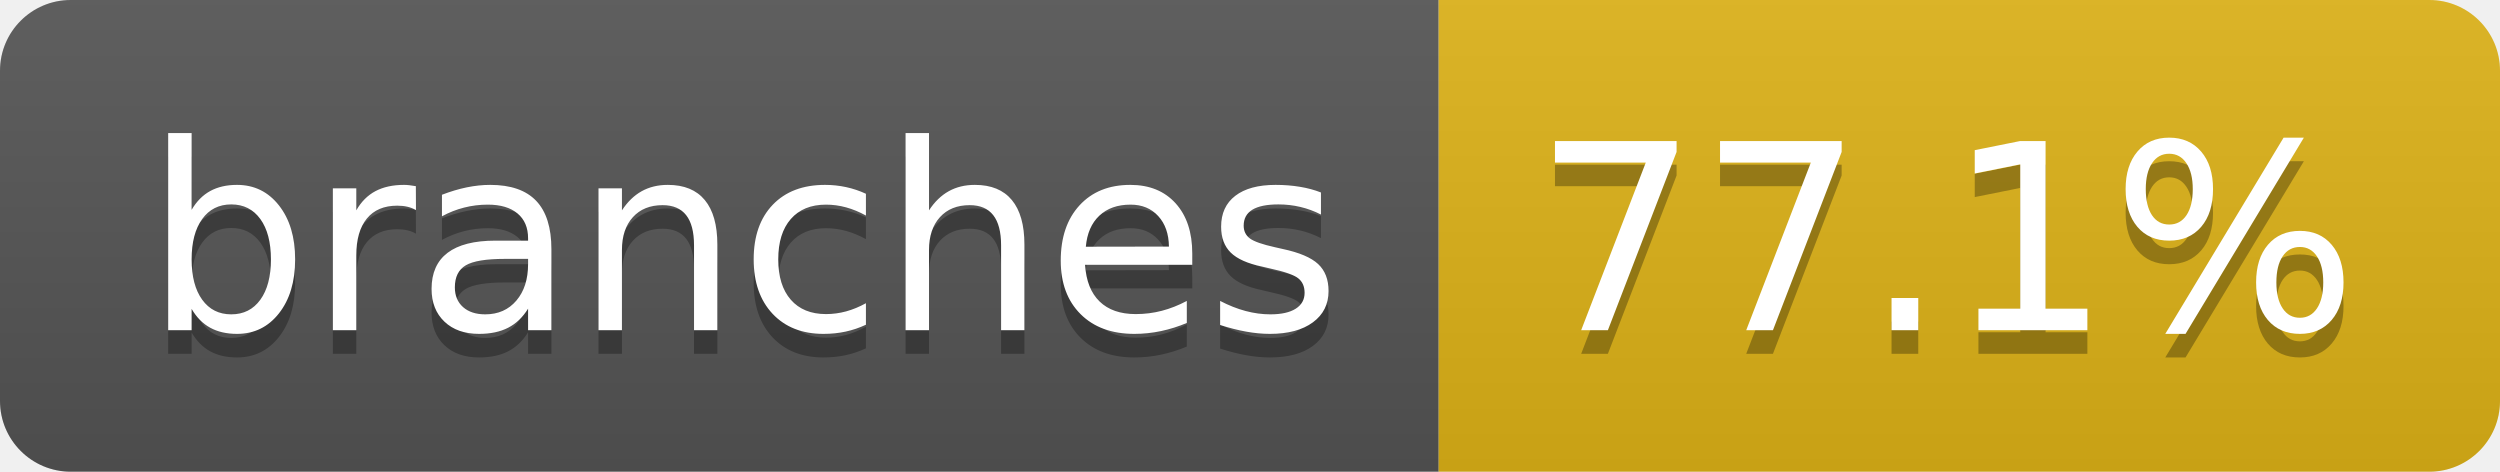
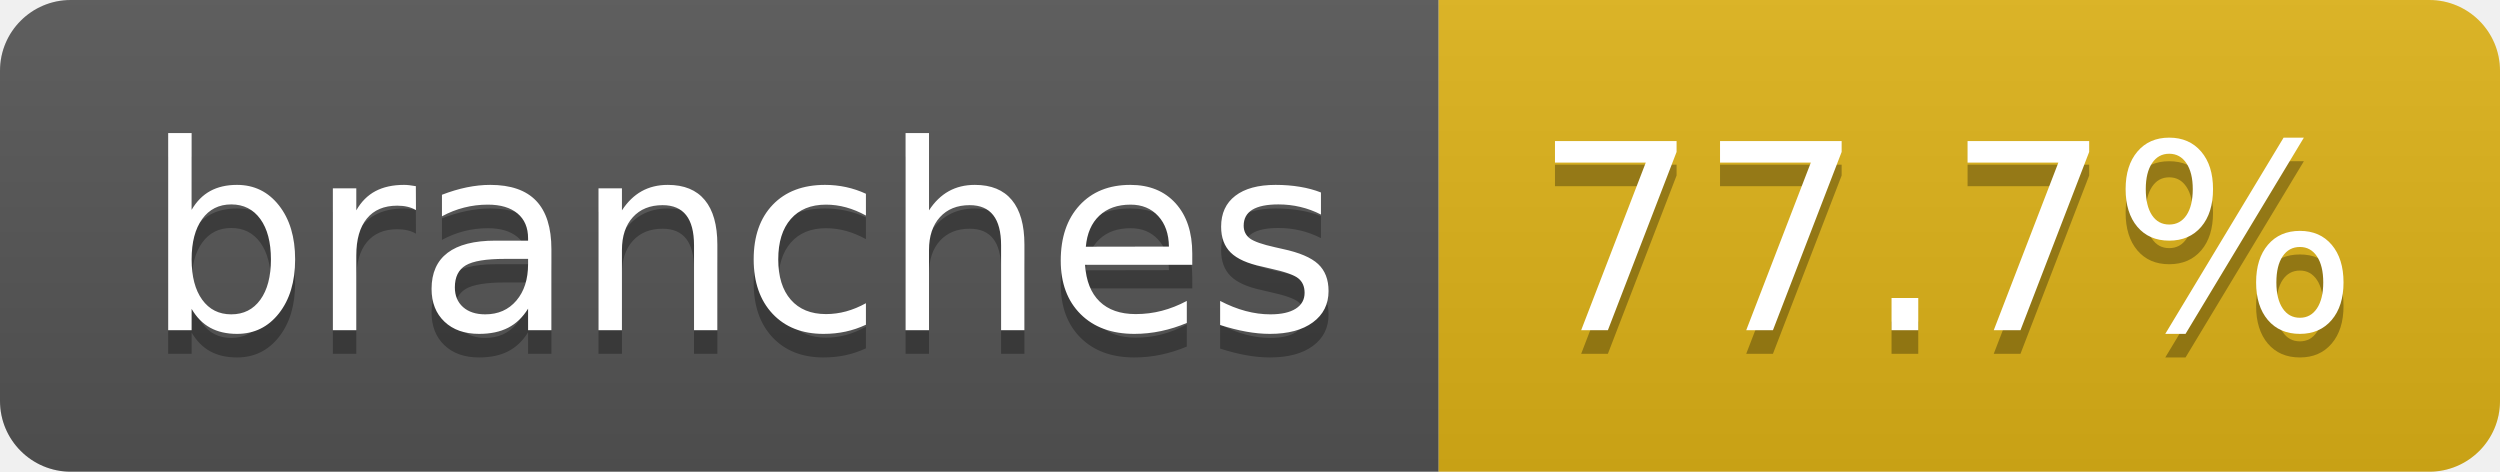
- <svg xmlns="http://www.w3.org/2000/svg" width="106" height="20" role="img" aria-label="branches: 77.1%">
+ <svg xmlns="http://www.w3.org/2000/svg" width="106" height="20" role="img" aria-label="branches: 77.7%">
  <linearGradient id="s" x2="0" y2="100%">
    <stop offset="0" stop-color="#bbb" stop-opacity=".1" />
    <stop offset="1" stop-opacity=".1" />
  </linearGradient>
  <clipPath id="r">
    <rect width="106" height="20" rx="3" fill="#fff" />
  </clipPath>
  <g clip-path="url(#r)">
    <rect width="61" height="20" fill="#555" />
    <rect x="61" width="45" height="20" fill="#dfb317" />
    <rect width="106" height="20" fill="url(#s)" />
  </g>
  <g fill="#fff" text-anchor="middle" font-family="Verdana,Geneva,DejaVu Sans,sans-serif" text-rendering="geometricPrecision" font-size="110">
    <text aria-hidden="true" x="315" y="150" fill="#010101" fill-opacity=".3" transform="scale(.1)" textLength="507">branches</text>
    <text x="315" y="140" transform="scale(.1)" fill="#fff" textLength="507">branches</text>
-     <text aria-hidden="true" x="825" y="150" fill="#010101" fill-opacity=".3" transform="scale(.1)" textLength="350">77.1%</text>
-     <text x="825" y="140" transform="scale(.1)" fill="#fff" textLength="350">77.1%</text>
+     <text aria-hidden="true" x="825" y="150" fill="#010101" fill-opacity=".3" transform="scale(.1)" textLength="350">77.7%</text>
+     <text x="825" y="140" transform="scale(.1)" fill="#fff" textLength="350">77.7%</text>
  </g>
</svg>
